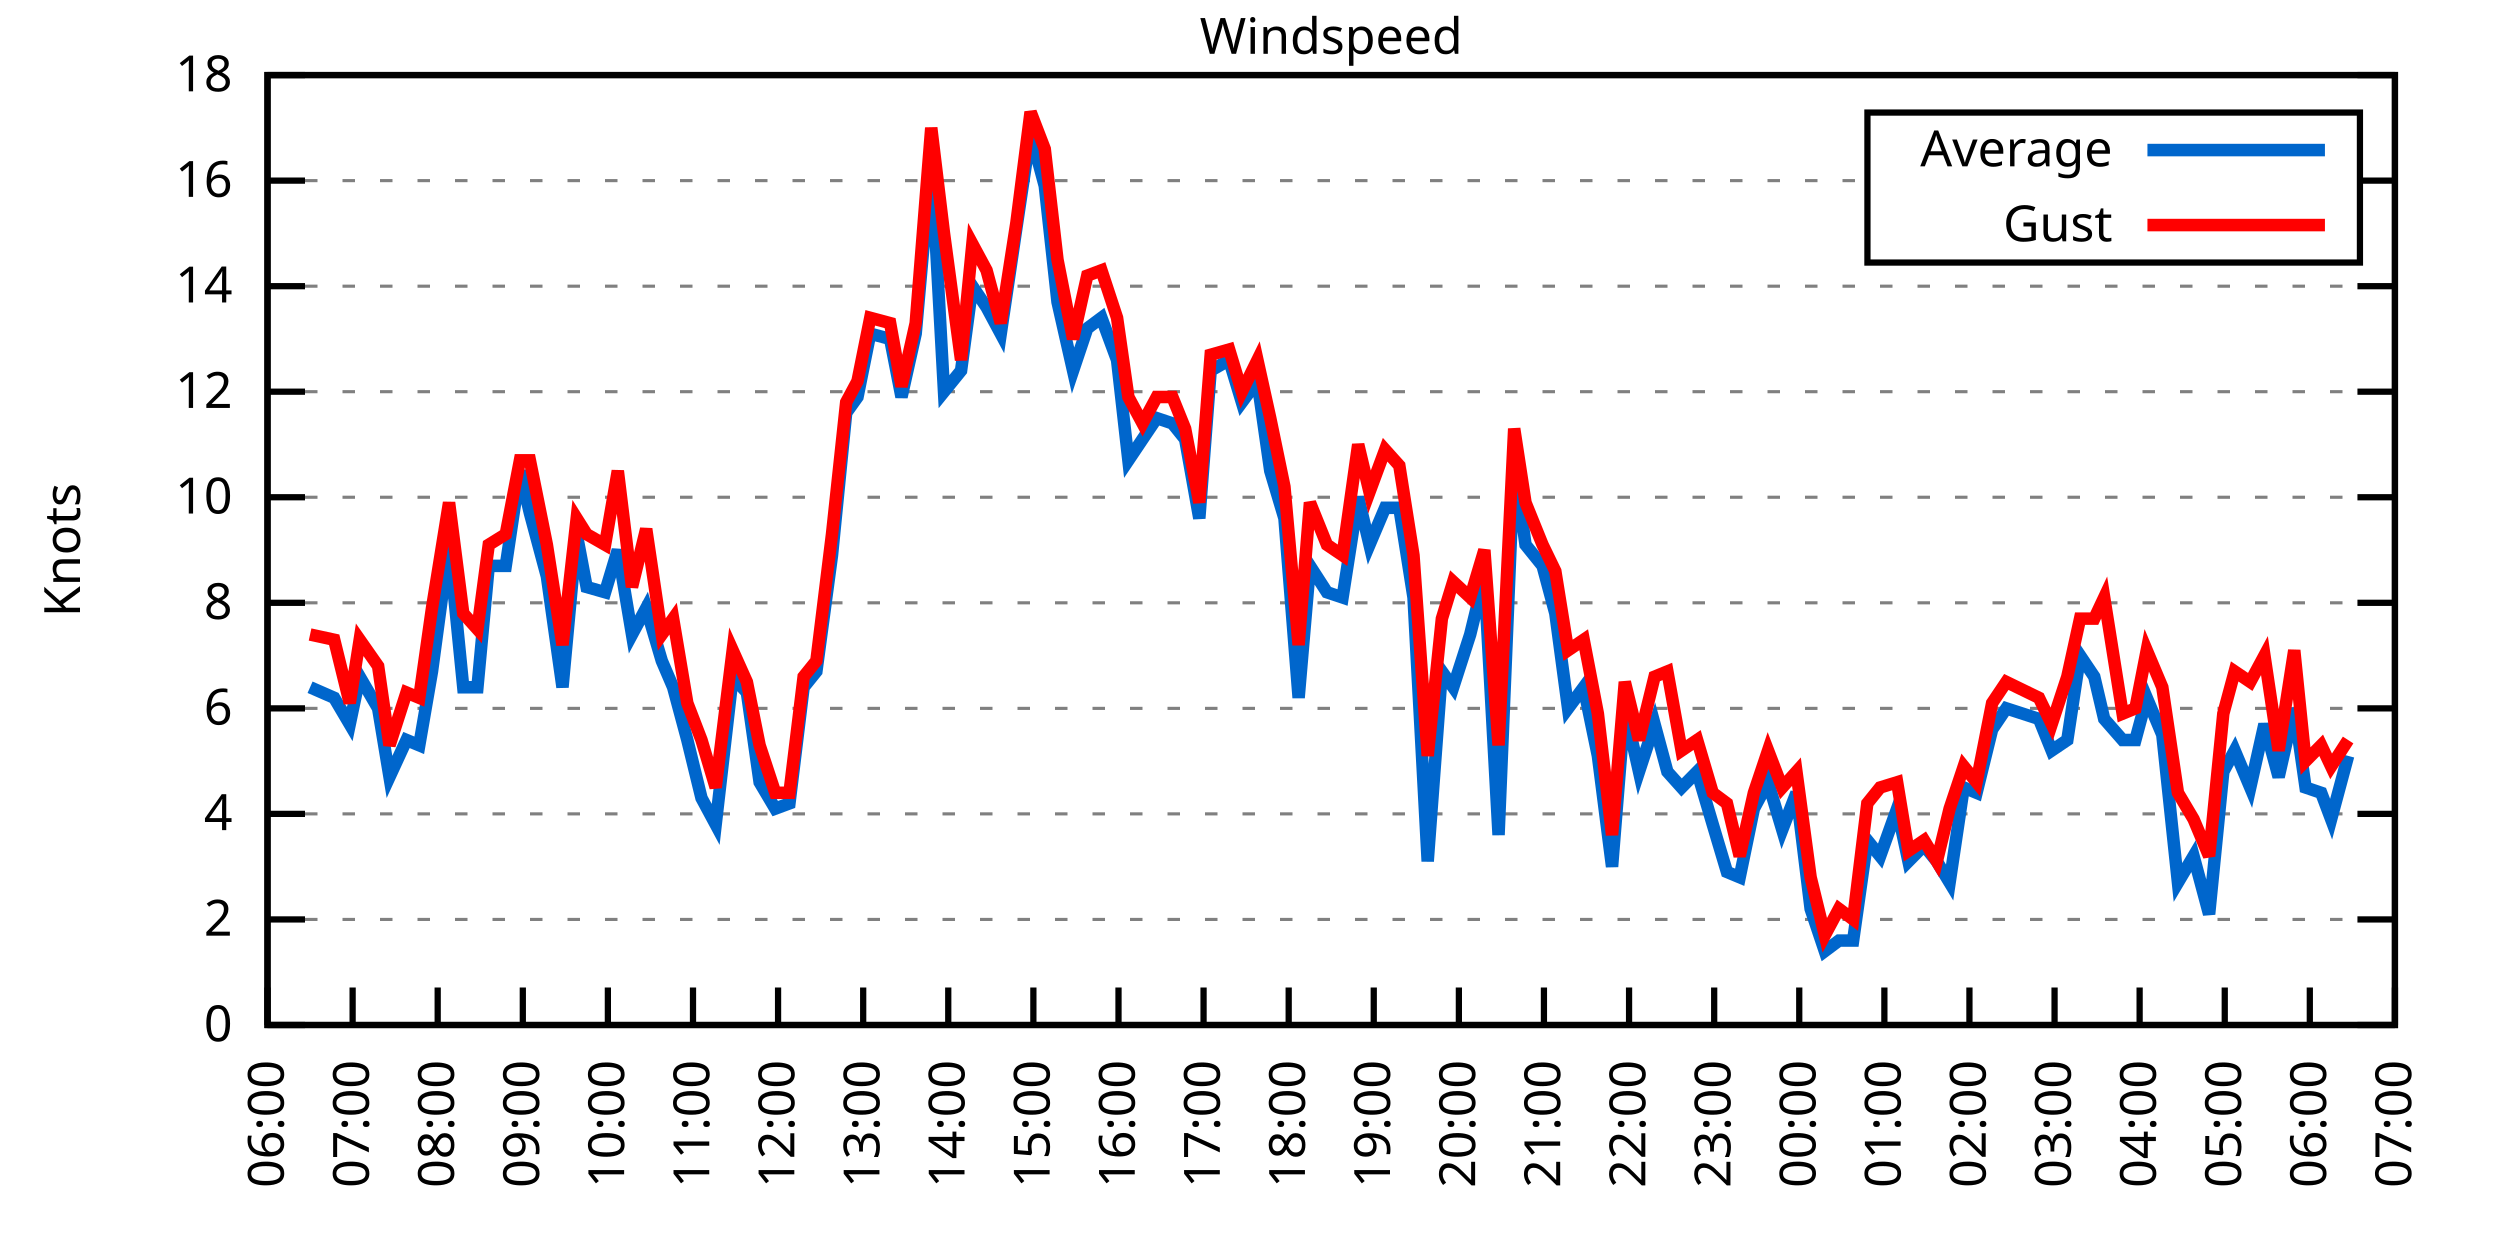
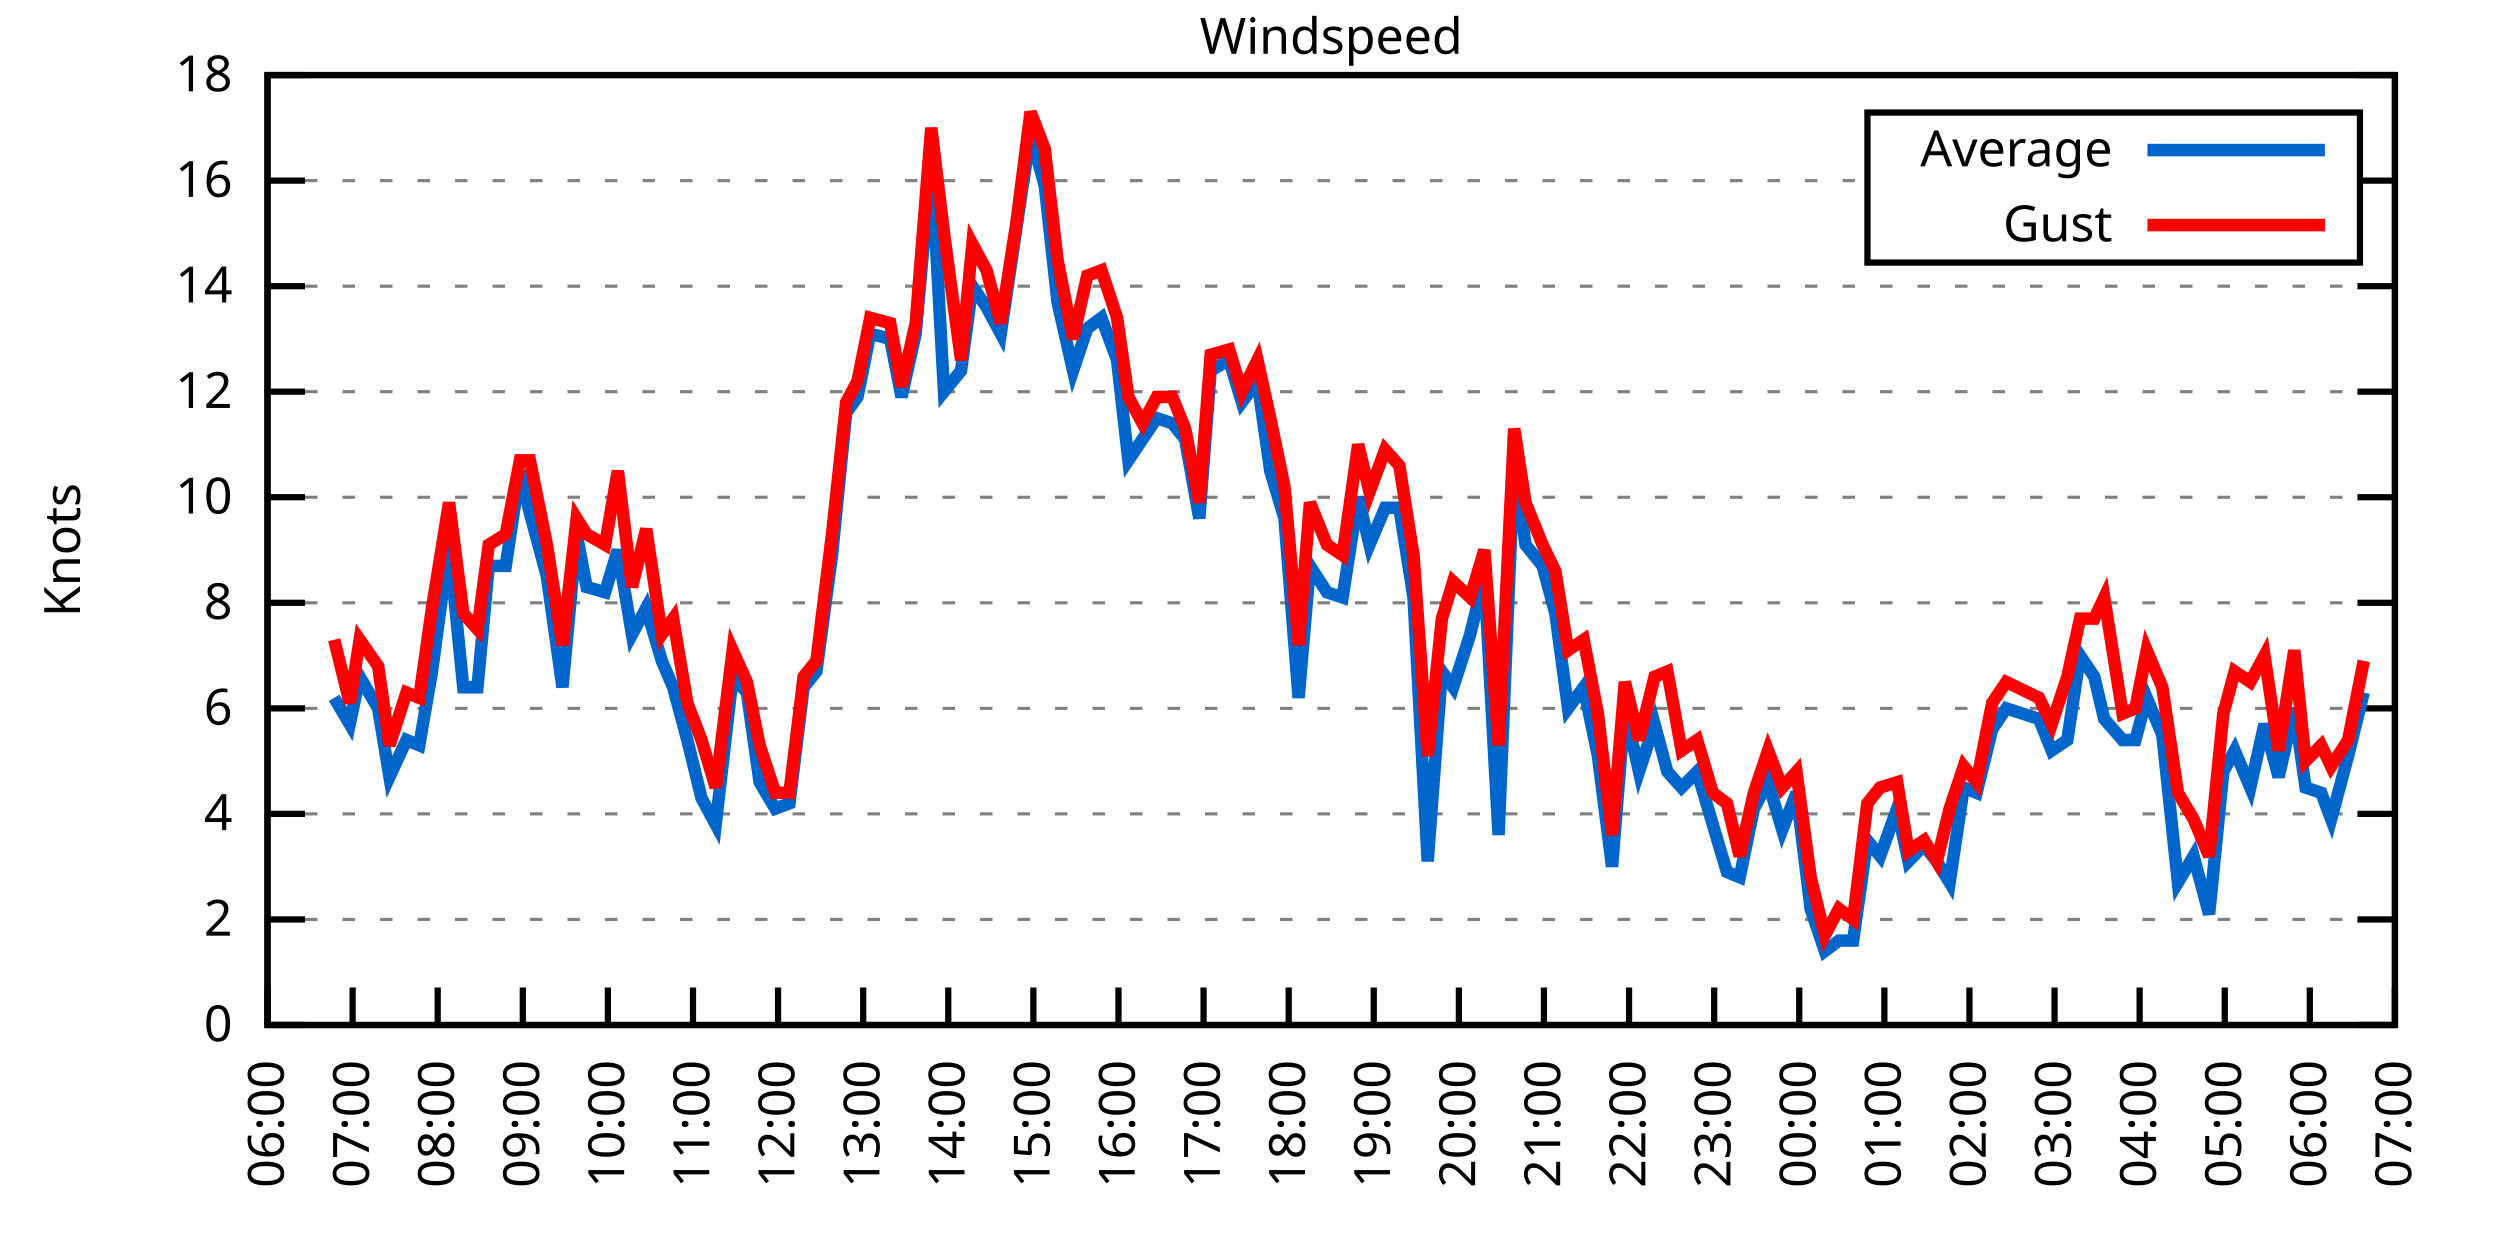
<svg xmlns="http://www.w3.org/2000/svg" xmlns:xlink="http://www.w3.org/1999/xlink" width="400" height="200" viewBox="0 0 400 200">
  <g id="gnuplot_canvas">
    <rect x="0" y="0" width="400" height="200" fill="none" />
    <defs>
      <circle id="gpDot" r="0.5" stroke-width="0.5" stroke="currentColor" />
      <path id="gpPt0" stroke-width="0.333" stroke="currentColor" d="M-1,0 h2 M0,-1 v2" />
      <path id="gpPt1" stroke-width="0.333" stroke="currentColor" d="M-1,-1 L1,1 M1,-1 L-1,1" />
      <path id="gpPt2" stroke-width="0.333" stroke="currentColor" d="M-1,0 L1,0 M0,-1 L0,1 M-1,-1 L1,1 M-1,1 L1,-1" />
      <rect id="gpPt3" stroke-width="0.333" stroke="currentColor" x="-1" y="-1" width="2" height="2" />
      <rect id="gpPt4" stroke-width="0.333" stroke="currentColor" fill="currentColor" x="-1" y="-1" width="2" height="2" />
      <circle id="gpPt5" stroke-width="0.333" stroke="currentColor" cx="0" cy="0" r="1" />
      <use xlink:href="#gpPt5" id="gpPt6" fill="currentColor" stroke="none" />
      <path id="gpPt7" stroke-width="0.333" stroke="currentColor" d="M0,-1.33 L-1.33,0.67 L1.33,0.67 z" />
      <use xlink:href="#gpPt7" id="gpPt8" fill="currentColor" stroke="none" />
      <use xlink:href="#gpPt7" id="gpPt9" stroke="currentColor" transform="rotate(180)" />
      <use xlink:href="#gpPt9" id="gpPt10" fill="currentColor" stroke="none" />
      <use xlink:href="#gpPt3" id="gpPt11" stroke="currentColor" transform="rotate(45)" />
      <use xlink:href="#gpPt11" id="gpPt12" fill="currentColor" stroke="none" />
      <path id="gpPt13" stroke-width="0.333" stroke="currentColor" d="M0,1.330 L1.265,0.411 L0.782,-1.067 L-0.782,-1.076 L-1.265,0.411 z" />
      <use xlink:href="#gpPt13" id="gpPt14" fill="currentColor" stroke="none" />
      <filter id="textbox" filterUnits="objectBoundingBox" x="0" y="0" height="1" width="1">
        <feFlood flood-color="white" flood-opacity="1" result="bgnd" />
        <feComposite in="SourceGraphic" in2="bgnd" operator="atop" />
      </filter>
      <filter id="greybox" filterUnits="objectBoundingBox" x="0" y="0" height="1" width="1">
        <feFlood flood-color="lightgrey" flood-opacity="1" result="grey" />
        <feComposite in="SourceGraphic" in2="grey" operator="atop" />
      </filter>
    </defs>
    <g fill="none" color="white" stroke="currentColor" stroke-width="1.00" stroke-linecap="butt" stroke-linejoin="miter">
</g>
    <g fill="none" color="black" stroke="currentColor" stroke-width="1.00" stroke-linecap="butt" stroke-linejoin="miter">
      <g stroke="none" shape-rendering="crispEdges">
        <polygon fill="rgb(255, 255, 255)" points="42.80,164.00 383.18,164.00 383.18,12.02 42.80,12.02 " />
      </g>
    </g>
    <g fill="none" color="black" stroke="currentColor" stroke-width="1.00" stroke-linecap="butt" stroke-linejoin="miter">
</g>
    <g fill="none" color="black" stroke="black" stroke-width="0.50" stroke-linecap="butt" stroke-linejoin="miter">
</g>
    <g fill="none" color="gray" stroke="currentColor" stroke-width="0.50" stroke-linecap="butt" stroke-linejoin="miter">
      <path stroke="gray" stroke-dasharray="2,4" class="gridline" d="M42.80,164.00 L383.19,164.00  " />
    </g>
    <g fill="none" color="gray" stroke="gray" stroke-width="1.00" stroke-linecap="butt" stroke-linejoin="miter">
</g>
    <g fill="none" color="black" stroke="currentColor" stroke-width="1.00" stroke-linecap="butt" stroke-linejoin="miter">
      <path stroke="black" d="M42.80,164.00 L48.80,164.00 M383.19,164.00 L377.19,164.00  " />
      <g transform="translate(37.20,166.60)" stroke="none" fill="black" font-family="Sans" font-size="8.00" text-anchor="end">
        <text>
          <tspan font-family="Sans"> 0</tspan>
        </text>
      </g>
    </g>
    <g fill="none" color="black" stroke="currentColor" stroke-width="1.00" stroke-linecap="butt" stroke-linejoin="miter">
</g>
    <g fill="none" color="black" stroke="black" stroke-width="0.50" stroke-linecap="butt" stroke-linejoin="miter">
</g>
    <g fill="none" color="gray" stroke="currentColor" stroke-width="0.50" stroke-linecap="butt" stroke-linejoin="miter">
      <path stroke="gray" stroke-dasharray="2,4" class="gridline" d="M42.80,147.11 L383.19,147.11  " />
    </g>
    <g fill="none" color="gray" stroke="gray" stroke-width="1.00" stroke-linecap="butt" stroke-linejoin="miter">
</g>
    <g fill="none" color="black" stroke="currentColor" stroke-width="1.00" stroke-linecap="butt" stroke-linejoin="miter">
      <path stroke="black" d="M42.80,147.11 L48.80,147.11 M383.19,147.11 L377.19,147.11  " />
      <g transform="translate(37.20,149.71)" stroke="none" fill="black" font-family="Sans" font-size="8.00" text-anchor="end">
        <text>
          <tspan font-family="Sans"> 2</tspan>
        </text>
      </g>
    </g>
    <g fill="none" color="black" stroke="currentColor" stroke-width="1.00" stroke-linecap="butt" stroke-linejoin="miter">
</g>
    <g fill="none" color="black" stroke="black" stroke-width="0.50" stroke-linecap="butt" stroke-linejoin="miter">
</g>
    <g fill="none" color="gray" stroke="currentColor" stroke-width="0.50" stroke-linecap="butt" stroke-linejoin="miter">
      <path stroke="gray" stroke-dasharray="2,4" class="gridline" d="M42.80,130.22 L383.19,130.22  " />
    </g>
    <g fill="none" color="gray" stroke="gray" stroke-width="1.00" stroke-linecap="butt" stroke-linejoin="miter">
</g>
    <g fill="none" color="black" stroke="currentColor" stroke-width="1.00" stroke-linecap="butt" stroke-linejoin="miter">
      <path stroke="black" d="M42.80,130.22 L48.80,130.22 M383.19,130.22 L377.19,130.22  " />
      <g transform="translate(37.20,132.82)" stroke="none" fill="black" font-family="Sans" font-size="8.00" text-anchor="end">
        <text>
          <tspan font-family="Sans"> 4</tspan>
        </text>
      </g>
    </g>
    <g fill="none" color="black" stroke="currentColor" stroke-width="1.00" stroke-linecap="butt" stroke-linejoin="miter">
</g>
    <g fill="none" color="black" stroke="black" stroke-width="0.50" stroke-linecap="butt" stroke-linejoin="miter">
</g>
    <g fill="none" color="gray" stroke="currentColor" stroke-width="0.50" stroke-linecap="butt" stroke-linejoin="miter">
      <path stroke="gray" stroke-dasharray="2,4" class="gridline" d="M42.80,113.34 L383.19,113.34  " />
    </g>
    <g fill="none" color="gray" stroke="gray" stroke-width="1.00" stroke-linecap="butt" stroke-linejoin="miter">
</g>
    <g fill="none" color="black" stroke="currentColor" stroke-width="1.00" stroke-linecap="butt" stroke-linejoin="miter">
      <path stroke="black" d="M42.80,113.34 L48.80,113.34 M383.19,113.34 L377.19,113.34  " />
      <g transform="translate(37.20,115.94)" stroke="none" fill="black" font-family="Sans" font-size="8.00" text-anchor="end">
        <text>
          <tspan font-family="Sans"> 6</tspan>
        </text>
      </g>
    </g>
    <g fill="none" color="black" stroke="currentColor" stroke-width="1.00" stroke-linecap="butt" stroke-linejoin="miter">
</g>
    <g fill="none" color="black" stroke="black" stroke-width="0.50" stroke-linecap="butt" stroke-linejoin="miter">
</g>
    <g fill="none" color="gray" stroke="currentColor" stroke-width="0.50" stroke-linecap="butt" stroke-linejoin="miter">
      <path stroke="gray" stroke-dasharray="2,4" class="gridline" d="M42.80,96.45 L383.19,96.45  " />
    </g>
    <g fill="none" color="gray" stroke="gray" stroke-width="1.00" stroke-linecap="butt" stroke-linejoin="miter">
</g>
    <g fill="none" color="black" stroke="currentColor" stroke-width="1.00" stroke-linecap="butt" stroke-linejoin="miter">
      <path stroke="black" d="M42.80,96.45 L48.80,96.45 M383.19,96.45 L377.19,96.45  " />
      <g transform="translate(37.20,99.05)" stroke="none" fill="black" font-family="Sans" font-size="8.00" text-anchor="end">
        <text>
          <tspan font-family="Sans"> 8</tspan>
        </text>
      </g>
    </g>
    <g fill="none" color="black" stroke="currentColor" stroke-width="1.00" stroke-linecap="butt" stroke-linejoin="miter">
</g>
    <g fill="none" color="black" stroke="black" stroke-width="0.50" stroke-linecap="butt" stroke-linejoin="miter">
</g>
    <g fill="none" color="gray" stroke="currentColor" stroke-width="0.50" stroke-linecap="butt" stroke-linejoin="miter">
      <path stroke="gray" stroke-dasharray="2,4" class="gridline" d="M42.80,79.56 L383.19,79.56  " />
    </g>
    <g fill="none" color="gray" stroke="gray" stroke-width="1.00" stroke-linecap="butt" stroke-linejoin="miter">
</g>
    <g fill="none" color="black" stroke="currentColor" stroke-width="1.00" stroke-linecap="butt" stroke-linejoin="miter">
      <path stroke="black" d="M42.80,79.56 L48.80,79.56 M383.19,79.56 L377.19,79.56  " />
      <g transform="translate(37.20,82.16)" stroke="none" fill="black" font-family="Sans" font-size="8.00" text-anchor="end">
        <text>
          <tspan font-family="Sans"> 10</tspan>
        </text>
      </g>
    </g>
    <g fill="none" color="black" stroke="currentColor" stroke-width="1.00" stroke-linecap="butt" stroke-linejoin="miter">
</g>
    <g fill="none" color="black" stroke="black" stroke-width="0.50" stroke-linecap="butt" stroke-linejoin="miter">
</g>
    <g fill="none" color="gray" stroke="currentColor" stroke-width="0.50" stroke-linecap="butt" stroke-linejoin="miter">
      <path stroke="gray" stroke-dasharray="2,4" class="gridline" d="M42.80,62.67 L383.19,62.67  " />
    </g>
    <g fill="none" color="gray" stroke="gray" stroke-width="1.00" stroke-linecap="butt" stroke-linejoin="miter">
</g>
    <g fill="none" color="black" stroke="currentColor" stroke-width="1.00" stroke-linecap="butt" stroke-linejoin="miter">
      <path stroke="black" d="M42.80,62.67 L48.80,62.67 M383.19,62.67 L377.19,62.67  " />
      <g transform="translate(37.20,65.27)" stroke="none" fill="black" font-family="Sans" font-size="8.00" text-anchor="end">
        <text>
          <tspan font-family="Sans"> 12</tspan>
        </text>
      </g>
    </g>
    <g fill="none" color="black" stroke="currentColor" stroke-width="1.00" stroke-linecap="butt" stroke-linejoin="miter">
</g>
    <g fill="none" color="black" stroke="black" stroke-width="0.50" stroke-linecap="butt" stroke-linejoin="miter">
</g>
    <g fill="none" color="gray" stroke="currentColor" stroke-width="0.50" stroke-linecap="butt" stroke-linejoin="miter">
      <path stroke="gray" stroke-dasharray="2,4" class="gridline" d="M42.80,45.79 L383.19,45.79  " />
    </g>
    <g fill="none" color="gray" stroke="gray" stroke-width="1.00" stroke-linecap="butt" stroke-linejoin="miter">
</g>
    <g fill="none" color="black" stroke="currentColor" stroke-width="1.00" stroke-linecap="butt" stroke-linejoin="miter">
      <path stroke="black" d="M42.80,45.79 L48.80,45.79 M383.19,45.79 L377.19,45.79  " />
      <g transform="translate(37.20,48.39)" stroke="none" fill="black" font-family="Sans" font-size="8.00" text-anchor="end">
        <text>
          <tspan font-family="Sans"> 14</tspan>
        </text>
      </g>
    </g>
    <g fill="none" color="black" stroke="currentColor" stroke-width="1.00" stroke-linecap="butt" stroke-linejoin="miter">
</g>
    <g fill="none" color="black" stroke="black" stroke-width="0.50" stroke-linecap="butt" stroke-linejoin="miter">
</g>
    <g fill="none" color="gray" stroke="currentColor" stroke-width="0.50" stroke-linecap="butt" stroke-linejoin="miter">
      <path stroke="gray" stroke-dasharray="2,4" class="gridline" d="M42.80,28.90 L298.79,28.90 M377.59,28.90 L383.19,28.90  " />
    </g>
    <g fill="none" color="gray" stroke="gray" stroke-width="1.00" stroke-linecap="butt" stroke-linejoin="miter">
</g>
    <g fill="none" color="black" stroke="currentColor" stroke-width="1.00" stroke-linecap="butt" stroke-linejoin="miter">
      <path stroke="black" d="M42.80,28.90 L48.80,28.90 M383.19,28.90 L377.19,28.90  " />
      <g transform="translate(37.20,31.50)" stroke="none" fill="black" font-family="Sans" font-size="8.00" text-anchor="end">
        <text>
          <tspan font-family="Sans"> 16</tspan>
        </text>
      </g>
    </g>
    <g fill="none" color="black" stroke="currentColor" stroke-width="1.00" stroke-linecap="butt" stroke-linejoin="miter">
</g>
    <g fill="none" color="black" stroke="black" stroke-width="0.50" stroke-linecap="butt" stroke-linejoin="miter">
</g>
    <g fill="none" color="gray" stroke="currentColor" stroke-width="0.50" stroke-linecap="butt" stroke-linejoin="miter">
      <path stroke="gray" stroke-dasharray="2,4" class="gridline" d="M42.80,12.01 L383.19,12.01  " />
    </g>
    <g fill="none" color="gray" stroke="gray" stroke-width="1.00" stroke-linecap="butt" stroke-linejoin="miter">
</g>
    <g fill="none" color="black" stroke="currentColor" stroke-width="1.00" stroke-linecap="butt" stroke-linejoin="miter">
      <path stroke="black" d="M42.80,12.01 L48.80,12.01 M383.19,12.01 L377.19,12.01  " />
      <g transform="translate(37.20,14.61)" stroke="none" fill="black" font-family="Sans" font-size="8.00" text-anchor="end">
        <text>
          <tspan font-family="Sans"> 18</tspan>
        </text>
      </g>
    </g>
    <g fill="none" color="black" stroke="currentColor" stroke-width="1.00" stroke-linecap="butt" stroke-linejoin="miter">
      <path stroke="black" d="M42.80,164.00 L42.80,158.00  " />
      <g transform="translate(45.40,169.60) rotate(270.00)" stroke="none" fill="black" font-family="Sans" font-size="8.00" text-anchor="end">
        <text>
          <tspan font-family="Sans">06:00</tspan>
        </text>
      </g>
    </g>
    <g fill="none" color="black" stroke="currentColor" stroke-width="1.00" stroke-linecap="butt" stroke-linejoin="miter">
      <path stroke="black" d="M56.42,164.00 L56.42,158.00  " />
      <g transform="translate(59.02,169.60) rotate(270.00)" stroke="none" fill="black" font-family="Sans" font-size="8.00" text-anchor="end">
        <text>
          <tspan font-family="Sans">07:00</tspan>
        </text>
      </g>
    </g>
    <g fill="none" color="black" stroke="currentColor" stroke-width="1.00" stroke-linecap="butt" stroke-linejoin="miter">
      <path stroke="black" d="M70.03,164.00 L70.03,158.00  " />
      <g transform="translate(72.63,169.60) rotate(270.00)" stroke="none" fill="black" font-family="Sans" font-size="8.00" text-anchor="end">
        <text>
          <tspan font-family="Sans">08:00</tspan>
        </text>
      </g>
    </g>
    <g fill="none" color="black" stroke="currentColor" stroke-width="1.00" stroke-linecap="butt" stroke-linejoin="miter">
      <path stroke="black" d="M83.65,164.00 L83.65,158.00  " />
      <g transform="translate(86.25,169.60) rotate(270.00)" stroke="none" fill="black" font-family="Sans" font-size="8.00" text-anchor="end">
        <text>
          <tspan font-family="Sans">09:00</tspan>
        </text>
      </g>
    </g>
    <g fill="none" color="black" stroke="currentColor" stroke-width="1.00" stroke-linecap="butt" stroke-linejoin="miter">
      <path stroke="black" d="M97.26,164.00 L97.26,158.00  " />
      <g transform="translate(99.86,169.60) rotate(270.00)" stroke="none" fill="black" font-family="Sans" font-size="8.00" text-anchor="end">
        <text>
          <tspan font-family="Sans">10:00</tspan>
        </text>
      </g>
    </g>
    <g fill="none" color="black" stroke="currentColor" stroke-width="1.00" stroke-linecap="butt" stroke-linejoin="miter">
      <path stroke="black" d="M110.88,164.00 L110.88,158.00  " />
      <g transform="translate(113.48,169.60) rotate(270.00)" stroke="none" fill="black" font-family="Sans" font-size="8.00" text-anchor="end">
        <text>
          <tspan font-family="Sans">11:00</tspan>
        </text>
      </g>
    </g>
    <g fill="none" color="black" stroke="currentColor" stroke-width="1.00" stroke-linecap="butt" stroke-linejoin="miter">
      <path stroke="black" d="M124.49,164.00 L124.49,158.00  " />
      <g transform="translate(127.09,169.60) rotate(270.00)" stroke="none" fill="black" font-family="Sans" font-size="8.00" text-anchor="end">
        <text>
          <tspan font-family="Sans">12:00</tspan>
        </text>
      </g>
    </g>
    <g fill="none" color="black" stroke="currentColor" stroke-width="1.00" stroke-linecap="butt" stroke-linejoin="miter">
      <path stroke="black" d="M138.11,164.00 L138.11,158.00  " />
      <g transform="translate(140.71,169.60) rotate(270.00)" stroke="none" fill="black" font-family="Sans" font-size="8.00" text-anchor="end">
        <text>
          <tspan font-family="Sans">13:00</tspan>
        </text>
      </g>
    </g>
    <g fill="none" color="black" stroke="currentColor" stroke-width="1.00" stroke-linecap="butt" stroke-linejoin="miter">
      <path stroke="black" d="M151.72,164.00 L151.72,158.00  " />
      <g transform="translate(154.32,169.60) rotate(270.00)" stroke="none" fill="black" font-family="Sans" font-size="8.00" text-anchor="end">
        <text>
          <tspan font-family="Sans">14:00</tspan>
        </text>
      </g>
    </g>
    <g fill="none" color="black" stroke="currentColor" stroke-width="1.00" stroke-linecap="butt" stroke-linejoin="miter">
      <path stroke="black" d="M165.34,164.00 L165.34,158.00  " />
      <g transform="translate(167.94,169.60) rotate(270.00)" stroke="none" fill="black" font-family="Sans" font-size="8.00" text-anchor="end">
        <text>
          <tspan font-family="Sans">15:00</tspan>
        </text>
      </g>
    </g>
    <g fill="none" color="black" stroke="currentColor" stroke-width="1.00" stroke-linecap="butt" stroke-linejoin="miter">
      <path stroke="black" d="M178.96,164.00 L178.96,158.00  " />
      <g transform="translate(181.56,169.60) rotate(270.00)" stroke="none" fill="black" font-family="Sans" font-size="8.00" text-anchor="end">
        <text>
          <tspan font-family="Sans">16:00</tspan>
        </text>
      </g>
    </g>
    <g fill="none" color="black" stroke="currentColor" stroke-width="1.00" stroke-linecap="butt" stroke-linejoin="miter">
      <path stroke="black" d="M192.57,164.00 L192.57,158.00  " />
      <g transform="translate(195.17,169.60) rotate(270.00)" stroke="none" fill="black" font-family="Sans" font-size="8.00" text-anchor="end">
        <text>
          <tspan font-family="Sans">17:00</tspan>
        </text>
      </g>
    </g>
    <g fill="none" color="black" stroke="currentColor" stroke-width="1.00" stroke-linecap="butt" stroke-linejoin="miter">
      <path stroke="black" d="M206.19,164.00 L206.19,158.00  " />
      <g transform="translate(208.79,169.60) rotate(270.00)" stroke="none" fill="black" font-family="Sans" font-size="8.00" text-anchor="end">
        <text>
          <tspan font-family="Sans">18:00</tspan>
        </text>
      </g>
    </g>
    <g fill="none" color="black" stroke="currentColor" stroke-width="1.00" stroke-linecap="butt" stroke-linejoin="miter">
      <path stroke="black" d="M219.80,164.00 L219.80,158.00  " />
      <g transform="translate(222.40,169.60) rotate(270.00)" stroke="none" fill="black" font-family="Sans" font-size="8.00" text-anchor="end">
        <text>
          <tspan font-family="Sans">19:00</tspan>
        </text>
      </g>
    </g>
    <g fill="none" color="black" stroke="currentColor" stroke-width="1.00" stroke-linecap="butt" stroke-linejoin="miter">
      <path stroke="black" d="M233.42,164.00 L233.42,158.00  " />
      <g transform="translate(236.02,169.60) rotate(270.00)" stroke="none" fill="black" font-family="Sans" font-size="8.00" text-anchor="end">
        <text>
          <tspan font-family="Sans">20:00</tspan>
        </text>
      </g>
    </g>
    <g fill="none" color="black" stroke="currentColor" stroke-width="1.00" stroke-linecap="butt" stroke-linejoin="miter">
      <path stroke="black" d="M247.03,164.00 L247.03,158.00  " />
      <g transform="translate(249.63,169.60) rotate(270.00)" stroke="none" fill="black" font-family="Sans" font-size="8.00" text-anchor="end">
        <text>
          <tspan font-family="Sans">21:00</tspan>
        </text>
      </g>
    </g>
    <g fill="none" color="black" stroke="currentColor" stroke-width="1.00" stroke-linecap="butt" stroke-linejoin="miter">
      <path stroke="black" d="M260.65,164.00 L260.65,158.00  " />
      <g transform="translate(263.25,169.60) rotate(270.00)" stroke="none" fill="black" font-family="Sans" font-size="8.00" text-anchor="end">
        <text>
          <tspan font-family="Sans">22:00</tspan>
        </text>
      </g>
    </g>
    <g fill="none" color="black" stroke="currentColor" stroke-width="1.00" stroke-linecap="butt" stroke-linejoin="miter">
      <path stroke="black" d="M274.27,164.00 L274.27,158.00  " />
      <g transform="translate(276.87,169.60) rotate(270.00)" stroke="none" fill="black" font-family="Sans" font-size="8.00" text-anchor="end">
        <text>
          <tspan font-family="Sans">23:00</tspan>
        </text>
      </g>
    </g>
    <g fill="none" color="black" stroke="currentColor" stroke-width="1.00" stroke-linecap="butt" stroke-linejoin="miter">
      <path stroke="black" d="M287.88,164.00 L287.88,158.00  " />
      <g transform="translate(290.48,169.60) rotate(270.00)" stroke="none" fill="black" font-family="Sans" font-size="8.00" text-anchor="end">
        <text>
          <tspan font-family="Sans">00:00</tspan>
        </text>
      </g>
    </g>
    <g fill="none" color="black" stroke="currentColor" stroke-width="1.00" stroke-linecap="butt" stroke-linejoin="miter">
      <path stroke="black" d="M301.50,164.00 L301.50,158.00  " />
      <g transform="translate(304.10,169.60) rotate(270.00)" stroke="none" fill="black" font-family="Sans" font-size="8.00" text-anchor="end">
        <text>
          <tspan font-family="Sans">01:00</tspan>
        </text>
      </g>
    </g>
    <g fill="none" color="black" stroke="currentColor" stroke-width="1.00" stroke-linecap="butt" stroke-linejoin="miter">
      <path stroke="black" d="M315.11,164.00 L315.11,158.00  " />
      <g transform="translate(317.71,169.60) rotate(270.00)" stroke="none" fill="black" font-family="Sans" font-size="8.00" text-anchor="end">
        <text>
          <tspan font-family="Sans">02:00</tspan>
        </text>
      </g>
    </g>
    <g fill="none" color="black" stroke="currentColor" stroke-width="1.00" stroke-linecap="butt" stroke-linejoin="miter">
      <path stroke="black" d="M328.73,164.00 L328.73,158.00  " />
      <g transform="translate(331.33,169.60) rotate(270.00)" stroke="none" fill="black" font-family="Sans" font-size="8.00" text-anchor="end">
        <text>
          <tspan font-family="Sans">03:00</tspan>
        </text>
      </g>
    </g>
    <g fill="none" color="black" stroke="currentColor" stroke-width="1.00" stroke-linecap="butt" stroke-linejoin="miter">
      <path stroke="black" d="M342.34,164.00 L342.34,158.00  " />
      <g transform="translate(344.94,169.60) rotate(270.00)" stroke="none" fill="black" font-family="Sans" font-size="8.00" text-anchor="end">
        <text>
          <tspan font-family="Sans">04:00</tspan>
        </text>
      </g>
    </g>
    <g fill="none" color="black" stroke="currentColor" stroke-width="1.00" stroke-linecap="butt" stroke-linejoin="miter">
      <path stroke="black" d="M355.96,164.00 L355.96,158.00  " />
      <g transform="translate(358.56,169.60) rotate(270.00)" stroke="none" fill="black" font-family="Sans" font-size="8.00" text-anchor="end">
        <text>
          <tspan font-family="Sans">05:00</tspan>
        </text>
      </g>
    </g>
    <g fill="none" color="black" stroke="currentColor" stroke-width="1.00" stroke-linecap="butt" stroke-linejoin="miter">
      <path stroke="black" d="M369.57,164.00 L369.57,158.00  " />
      <g transform="translate(372.17,169.60) rotate(270.00)" stroke="none" fill="black" font-family="Sans" font-size="8.00" text-anchor="end">
        <text>
          <tspan font-family="Sans">06:00</tspan>
        </text>
      </g>
    </g>
    <g fill="none" color="black" stroke="currentColor" stroke-width="1.00" stroke-linecap="butt" stroke-linejoin="miter">
      <path stroke="black" d="M383.19,164.00 L383.19,158.00  " />
      <g transform="translate(385.79,169.60) rotate(270.00)" stroke="none" fill="black" font-family="Sans" font-size="8.00" text-anchor="end">
        <text>
          <tspan font-family="Sans">07:00</tspan>
        </text>
      </g>
    </g>
    <g fill="none" color="black" stroke="currentColor" stroke-width="1.00" stroke-linecap="butt" stroke-linejoin="miter">
</g>
    <g fill="none" color="black" stroke="currentColor" stroke-width="1.00" stroke-linecap="butt" stroke-linejoin="miter">
      <path stroke="black" d="M42.80,12.01 L42.80,164.00 L383.19,164.00 L383.19,12.01 L42.80,12.01 Z  " />
    </g>
    <g fill="none" color="black" stroke="currentColor" stroke-width="1.00" stroke-linecap="butt" stroke-linejoin="miter">
</g>
    <g fill="none" color="black" stroke="currentColor" stroke-width="1.00" stroke-linecap="butt" stroke-linejoin="miter">
      <path stroke="black" d="M298.79,42.01 L298.79,18.01 L377.59,18.01 L377.59,42.01 L298.79,42.01 Z  " />
    </g>
    <g id="Windspeed_plot_1">
      <g fill="none" color="white" stroke="black" stroke-width="2.00" stroke-linecap="butt" stroke-linejoin="miter">
</g>
      <g fill="none" color="black" stroke="currentColor" stroke-width="2.00" stroke-linecap="butt" stroke-linejoin="miter">
        <g transform="translate(337.99,26.61)" stroke="none" fill="black" font-family="Sans" font-size="8.00" text-anchor="end">
          <text>
            <tspan font-family="Sans">Average</tspan>
          </text>
        </g>
      </g>
      <g fill="none" color="black" stroke="currentColor" stroke-width="2.00" stroke-linecap="butt" stroke-linejoin="miter">
-         <path stroke="rgb(  0, 102, 204)" d="M343.59,24.01 L371.99,24.01 M49.61,109.96 L53.47,111.65 L55.96,115.87 L57.55,108.27 L60.50,113.34 L62.32,124.31   L65.04,118.40 L67.08,119.25 L69.12,107.43 L71.85,87.16 L74.12,109.96 L76.39,109.96 L78.20,90.54 L80.92,90.54   L83.19,75.34 L84.78,82.09 L87.50,92.23 L90.00,109.96 L92.27,85.47 L93.86,93.92 L96.81,94.76 L98.85,88.00   L101.12,101.52 L103.39,97.29 L105.89,105.74 L107.70,109.96 L109.97,118.40 L112.24,127.69 L114.51,131.91 L117.23,108.27   L119.50,110.80 L121.54,125.16 L124.04,129.38 L126.31,128.54 L128.58,109.96 L130.62,107.43 L133.12,88.85 L135.39,66.05   L137.20,63.52 L139.24,53.39 L142.42,54.23 L144.24,63.52 L146.51,53.39 L149.00,25.52 L151.04,62.67 L153.77,59.30   L155.58,45.79 L157.85,49.16 L160.12,53.39 L162.62,36.50 L164.89,21.30 L167.16,29.74 L169.20,48.32 L171.69,59.30   L173.96,52.54 L176.23,50.85 L178.73,57.61 L180.54,73.65 L182.81,70.27 L185.08,66.90 L187.58,67.74 L189.62,70.27   L191.89,82.94 L193.71,59.30 L196.66,57.61 L198.70,64.36 L201.19,60.98 L203.24,75.34 L205.51,82.94 L207.78,111.65   L209.59,90.54 L212.31,94.76 L214.81,95.60 L217.31,79.56 L219.12,87.16 L221.62,81.25 L223.89,81.25 L226.16,95.60   L228.43,137.82 L230.70,107.43 L232.51,109.96 L235.23,101.52 L237.50,92.23 L239.77,133.60 L242.27,73.65 L244.08,87.16   L246.81,90.54 L248.85,98.14 L250.89,113.34 L253.39,109.96 L255.66,120.94 L257.93,138.67 L259.97,113.34 L262.24,123.47   L264.73,115.87 L266.78,123.47 L269.05,126.00 L271.54,123.47 L274.04,131.91 L276.31,139.51 L278.35,140.36 L280.62,129.38   L282.89,125.16 L285.16,132.76 L287.43,126.85 L289.70,145.42 L291.97,152.18 L294.23,150.49 L296.50,150.49 L298.77,134.45   L300.82,136.98 L303.54,129.38 L305.35,137.82 L307.85,135.29 L309.89,137.82 L311.94,141.20 L314.20,126.00 L316.25,126.85   L318.74,116.71 L321.01,113.34 L326.23,115.03 L328.27,120.09 L330.77,118.40 L332.81,104.89 L335.08,108.27 L336.67,115.03   L339.62,118.40 L341.66,118.40 L343.48,111.65 L345.97,117.56 L348.47,141.20 L350.97,136.98 L353.46,146.27 L355.73,123.47   L357.55,120.09 L360.04,126.00 L362.31,115.87 L364.58,124.31 L367.08,113.34 L368.89,126.00 L371.39,126.85 L372.98,131.07   L375.70,120.94  " />
+         <path stroke="rgb(  0, 102, 204)" d="M343.59,24.01 L371.99,24.01 M53.47,111.65 L55.96,115.87 L57.55,108.27 L60.50,113.34 L62.32,124.31 L65.04,118.40   L67.08,119.25 L69.12,107.43 L71.85,87.16 L74.12,109.96 L76.39,109.96 L78.20,90.54 L80.92,90.54 L83.19,75.34   L84.78,82.09 L87.50,92.23 L90.00,109.96 L92.27,85.47 L93.86,93.92 L96.81,94.76 L98.85,88.00 L101.12,101.52   L103.39,97.29 L105.89,105.74 L107.70,109.96 L109.97,118.40 L112.24,127.69 L114.51,131.91 L117.23,108.27 L119.50,110.80   L121.54,125.16 L124.04,129.38 L126.31,128.54 L128.58,109.96 L130.62,107.43 L133.12,88.85 L135.39,66.05 L137.20,63.52   L139.24,53.39 L142.42,54.23 L144.24,63.52 L146.51,53.39 L149.00,25.52 L151.04,62.67 L153.77,59.30 L155.58,45.79   L157.85,49.16 L160.12,53.39 L162.62,36.50 L164.89,21.30 L167.16,29.74 L169.20,48.32 L171.69,59.30 L173.96,52.54   L176.23,50.85 L178.73,57.61 L180.54,73.65 L182.81,70.27 L185.08,66.90 L187.58,67.74 L189.62,70.27 L191.89,82.94   L193.71,59.30 L196.66,57.61 L198.70,64.36 L201.19,60.98 L203.24,75.34 L205.51,82.94 L207.78,111.65 L209.59,90.54   L212.31,94.76 L214.81,95.60 L217.31,79.56 L219.12,87.16 L221.62,81.25 L223.89,81.25 L226.16,95.60 L228.43,137.82   L230.70,107.43 L232.51,109.96 L235.23,101.52 L237.50,92.23 L239.77,133.60 L242.27,73.65 L244.08,87.16 L246.81,90.54   L248.85,98.14 L250.89,113.34 L253.39,109.96 L255.66,120.94 L257.93,138.67 L259.97,113.34 L262.24,123.47 L264.73,115.87   L266.78,123.47 L269.05,126.00 L271.54,123.47 L274.04,131.91 L276.31,139.51 L278.35,140.36 L280.62,129.38 L282.89,125.16   L285.16,132.76 L287.43,126.85 L289.70,145.42 L291.97,152.18 L294.23,150.49 L296.50,150.49 L298.77,134.45 L300.82,136.98   L303.54,129.38 L305.35,137.82 L307.85,135.29 L309.89,137.82 L311.94,141.20 L314.20,126.00 L316.25,126.85 L318.74,116.71   L321.01,113.34 L326.23,115.03 L328.27,120.09 L330.77,118.40 L332.81,104.89 L335.08,108.27 L336.67,115.03 L339.62,118.40   L341.66,118.40 L343.48,111.65 L345.97,117.56 L348.47,141.20 L350.97,136.98 L353.46,146.27 L355.73,123.47 L357.55,120.09   L360.04,126.00 L362.31,115.87 L364.58,124.31 L367.08,113.34 L368.89,126.00 L371.39,126.85 L372.98,131.07 L375.70,120.94   L378.20,110.80  " />
      </g>
    </g>
    <g id="Windspeed_plot_2">
      <g fill="none" color="black" stroke="currentColor" stroke-width="2.00" stroke-linecap="butt" stroke-linejoin="miter">
        <g transform="translate(337.99,38.61)" stroke="none" fill="black" font-family="Sans" font-size="8.00" text-anchor="end">
          <text>
            <tspan font-family="Sans">Gust</tspan>
          </text>
        </g>
      </g>
      <g fill="none" color="black" stroke="currentColor" stroke-width="2.00" stroke-linecap="butt" stroke-linejoin="miter">
-         <path stroke="rgb(255,   0,   0)" d="M343.59,36.01 L371.99,36.01 M49.61,101.52 L53.47,102.36 L55.96,112.49 L57.55,102.36 L60.50,106.58 L62.32,119.25   L65.04,110.80 L67.08,111.65 L69.12,97.29 L71.85,80.41 L74.12,98.14 L76.39,100.67 L78.20,87.16 L80.92,85.47   L83.19,73.65 L84.78,73.65 L87.50,87.16 L90.00,103.20 L92.27,82.94 L93.86,85.47 L96.81,87.16 L98.85,75.34   L101.12,93.92 L103.39,84.63 L105.89,101.52 L107.70,98.98 L109.97,112.49 L112.24,118.40 L114.51,126.00 L117.23,104.05   L119.50,109.11 L121.54,119.25 L124.04,126.85 L126.31,126.85 L128.58,108.27 L130.62,105.74 L133.12,85.47 L135.39,64.36   L137.20,60.98 L139.24,50.85 L142.42,51.70 L144.24,61.83 L146.51,51.70 L149.00,20.45 L151.04,37.34 L153.77,57.61   L155.58,39.03 L157.85,43.25 L160.12,51.70 L162.62,35.65 L164.89,17.92 L167.16,23.83 L169.20,41.56 L171.69,54.23   L173.96,44.10 L176.23,43.25 L178.73,50.85 L180.54,63.52 L182.81,67.74 L185.08,63.52 L187.58,63.52 L189.62,68.58   L191.89,80.41 L193.71,56.76 L196.66,55.92 L198.70,62.67 L201.19,57.61 L203.24,66.90 L205.51,77.87 L207.78,103.20   L209.59,80.41 L212.31,87.16 L214.81,88.85 L217.31,71.12 L219.12,78.72 L221.62,71.96 L223.89,74.49 L226.16,88.85   L228.43,120.94 L230.70,98.98 L232.51,93.07 L235.23,95.60 L237.50,88.00 L239.77,119.25 L242.27,68.58 L244.08,80.41   L246.81,87.16 L248.85,91.38 L250.89,104.05 L253.39,102.36 L255.66,114.18 L257.93,133.60 L259.97,109.11 L262.24,118.40   L264.73,108.27 L266.78,107.43 L269.05,120.09 L271.54,118.40 L274.04,126.85 L276.31,128.54 L278.35,136.98 L280.62,126.85   L282.89,120.09 L285.16,126.00 L287.43,123.47 L289.70,140.36 L291.97,149.65 L294.23,145.42 L296.50,147.11 L298.77,128.54   L300.82,126.00 L303.54,125.16 L305.35,136.14 L307.85,134.45 L309.89,137.82 L311.94,129.38 L314.20,122.62 L316.25,125.16   L318.74,112.49 L321.01,109.11 L326.23,111.65 L328.27,115.87 L330.77,108.27 L332.81,98.98 L335.08,98.98 L336.67,95.60   L339.62,114.18 L341.66,113.34 L343.48,104.05 L345.97,109.96 L348.47,126.85 L350.97,131.07 L353.46,136.98 L355.73,114.18   L357.55,107.43 L360.04,109.11 L362.31,104.89 L364.58,120.09 L367.08,104.05 L368.89,121.78 L371.39,119.25 L372.98,122.62   L375.70,118.40  " />
+         <path stroke="rgb(255,   0,   0)" d="M343.59,36.01 L371.99,36.01 M53.47,102.36 L55.96,112.49 L57.55,102.36 L60.50,106.58 L62.32,119.25 L65.04,110.80   L67.08,111.65 L69.12,97.29 L71.85,80.41 L74.12,98.14 L76.39,100.67 L78.20,87.16 L80.92,85.47 L83.19,73.65   L84.78,73.65 L87.50,87.16 L90.00,103.20 L92.27,82.94 L93.86,85.47 L96.81,87.16 L98.85,75.34 L101.12,93.92   L103.39,84.63 L105.89,101.52 L107.70,98.98 L109.97,112.49 L112.24,118.40 L114.51,126.00 L117.23,104.05 L119.50,109.11   L121.54,119.25 L124.04,126.85 L126.31,126.85 L128.58,108.27 L130.62,105.74 L133.12,85.47 L135.39,64.36 L137.20,60.98   L139.24,50.85 L142.42,51.70 L144.24,61.83 L146.51,51.70 L149.00,20.45 L151.04,37.34 L153.77,57.61 L155.58,39.03   L157.85,43.25 L160.12,51.70 L162.62,35.65 L164.89,17.92 L167.16,23.83 L169.20,41.56 L171.69,54.23 L173.96,44.10   L176.23,43.25 L178.73,50.85 L180.54,63.52 L182.81,67.74 L185.08,63.52 L187.58,63.52 L189.62,68.58 L191.89,80.41   L193.71,56.76 L196.66,55.92 L198.70,62.67 L201.19,57.61 L203.24,66.90 L205.51,77.87 L207.78,103.20 L209.59,80.41   L212.31,87.16 L214.81,88.85 L217.31,71.12 L219.12,78.72 L221.62,71.96 L223.89,74.49 L226.16,88.85 L228.43,120.94   L230.70,98.98 L232.51,93.07 L235.23,95.60 L237.50,88.00 L239.77,119.25 L242.27,68.58 L244.08,80.41 L246.81,87.16   L248.85,91.38 L250.89,104.05 L253.39,102.36 L255.66,114.18 L257.93,133.60 L259.97,109.11 L262.24,118.40 L264.73,108.27   L266.78,107.43 L269.05,120.09 L271.54,118.40 L274.04,126.85 L276.31,128.54 L278.35,136.98 L280.62,126.85 L282.89,120.09   L285.16,126.00 L287.43,123.47 L289.70,140.36 L291.97,149.65 L294.23,145.42 L296.50,147.11 L298.77,128.54 L300.82,126.00   L303.54,125.16 L305.35,136.14 L307.85,134.45 L309.89,137.82 L311.94,129.38 L314.20,122.62 L316.25,125.16 L318.74,112.49   L321.01,109.11 L326.23,111.65 L328.27,115.87 L330.77,108.27 L332.81,98.98 L335.08,98.98 L336.67,95.60 L339.62,114.18   L341.66,113.34 L343.48,104.05 L345.97,109.96 L348.47,126.85 L350.97,131.07 L353.46,136.98 L355.73,114.18 L357.55,107.43   L360.04,109.11 L362.31,104.89 L364.58,120.09 L367.08,104.05 L368.89,121.78 L371.39,119.25 L372.98,122.62 L375.70,118.40   L378.20,105.74  " />
      </g>
    </g>
    <g fill="none" color="black" stroke="currentColor" stroke-width="2.00" stroke-linecap="butt" stroke-linejoin="miter">
</g>
    <g fill="none" color="black" stroke="black" stroke-width="1.00" stroke-linecap="butt" stroke-linejoin="miter">
</g>
    <g fill="none" color="black" stroke="currentColor" stroke-width="1.00" stroke-linecap="butt" stroke-linejoin="miter">
      <path stroke="black" d="M42.80,12.01 L42.80,164.00 L383.19,164.00 L383.19,12.01 L42.80,12.01 Z  " />
      <g transform="translate(12.80,88.01) rotate(270.00)" stroke="none" fill="black" font-family="Sans" font-size="8.00" text-anchor="middle">
        <text>
          <tspan font-family="Sans">Knots</tspan>
        </text>
      </g>
    </g>
    <g fill="none" color="black" stroke="currentColor" stroke-width="1.00" stroke-linecap="butt" stroke-linejoin="miter">
</g>
    <g fill="none" color="black" stroke="currentColor" stroke-width="1.00" stroke-linecap="butt" stroke-linejoin="miter">
      <g transform="translate(212.99,8.61)" stroke="none" fill="black" font-family="Sans" font-size="8.00" text-anchor="middle">
        <text>
          <tspan font-family="Sans">Windspeed</tspan>
        </text>
      </g>
    </g>
    <g fill="none" color="black" stroke="currentColor" stroke-width="1.00" stroke-linecap="butt" stroke-linejoin="miter">
</g>
  </g>
</svg>
